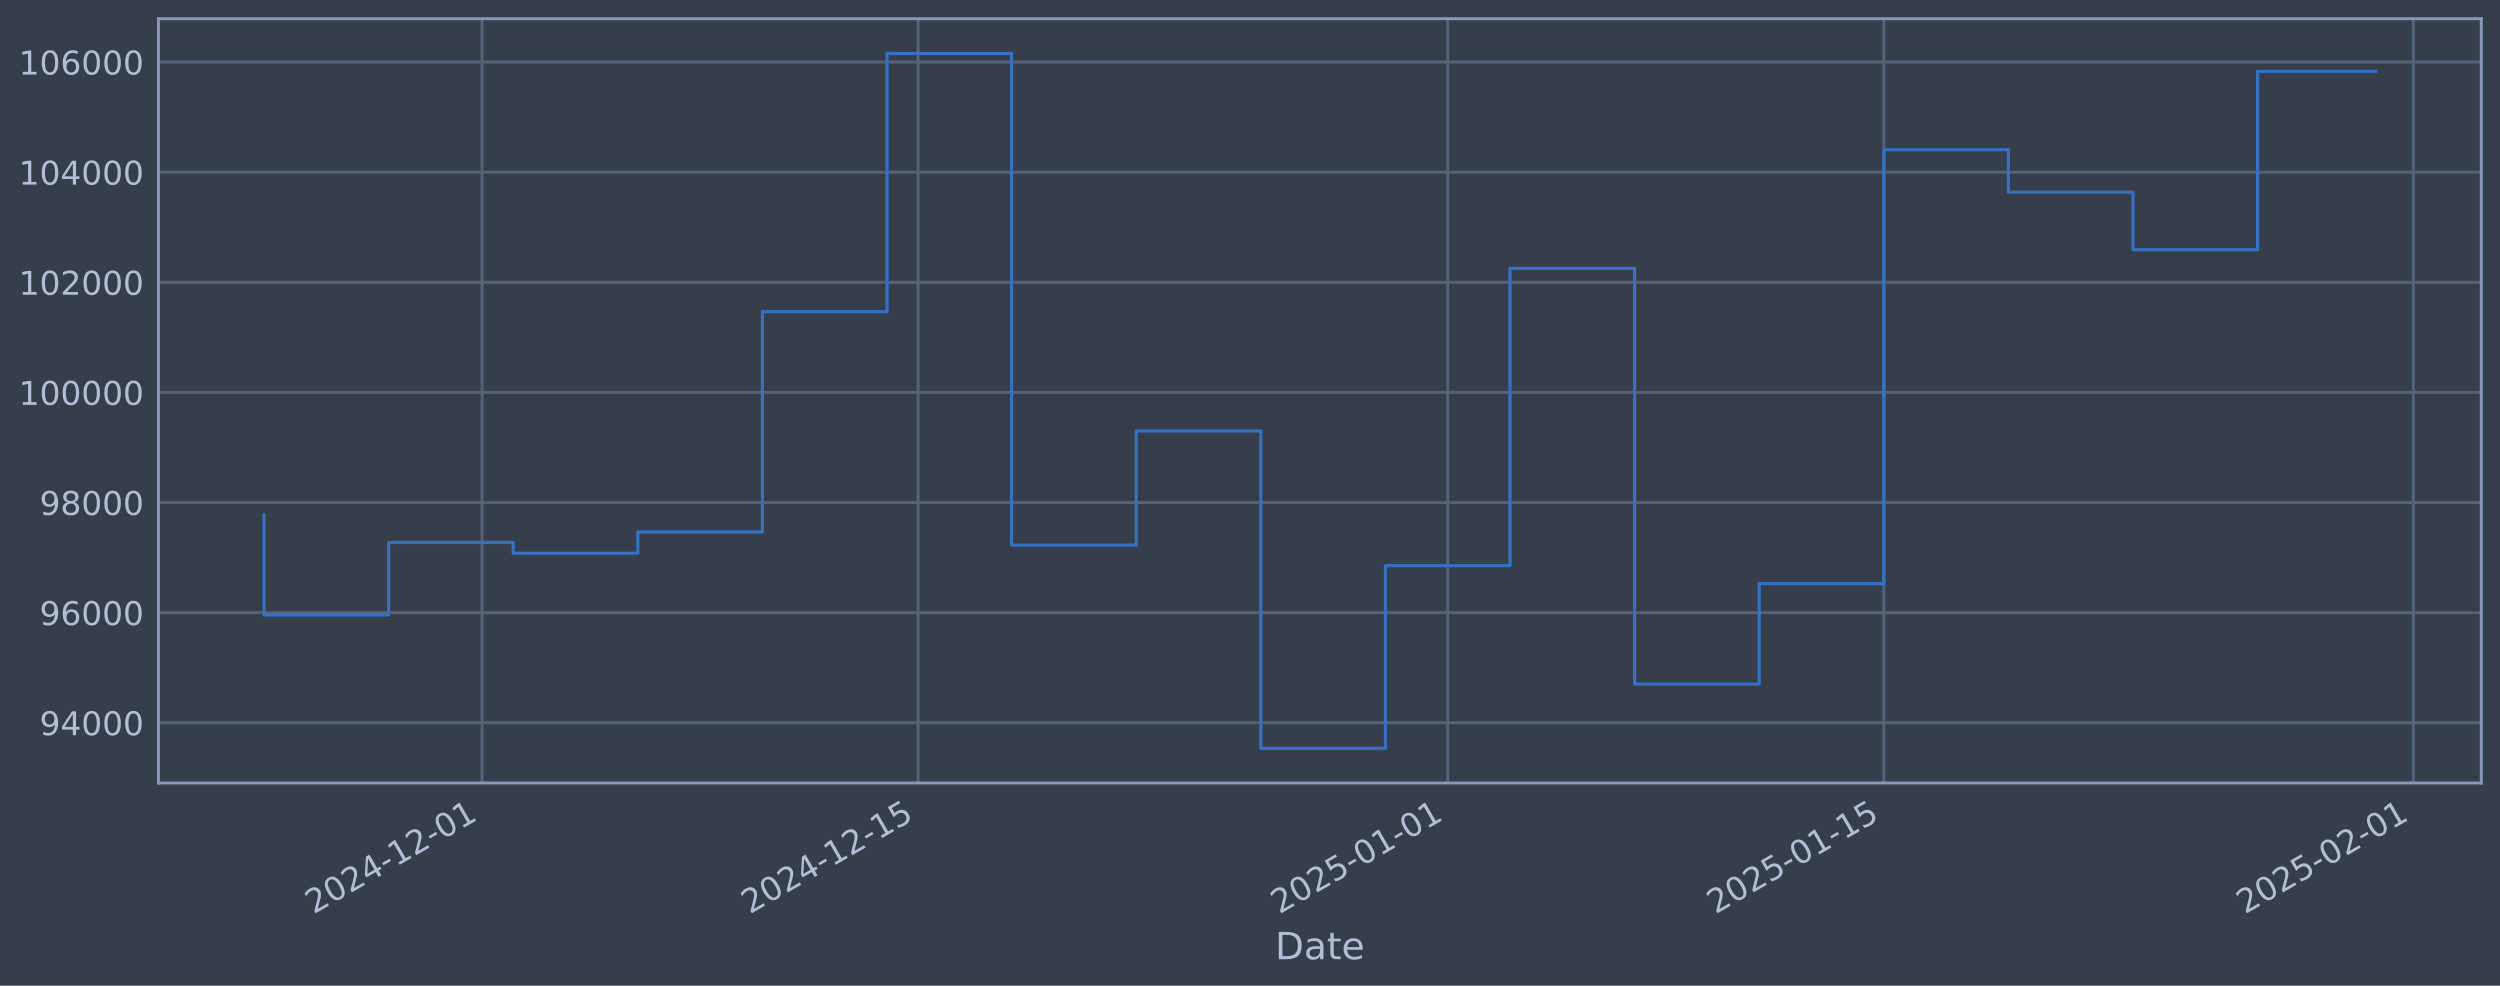
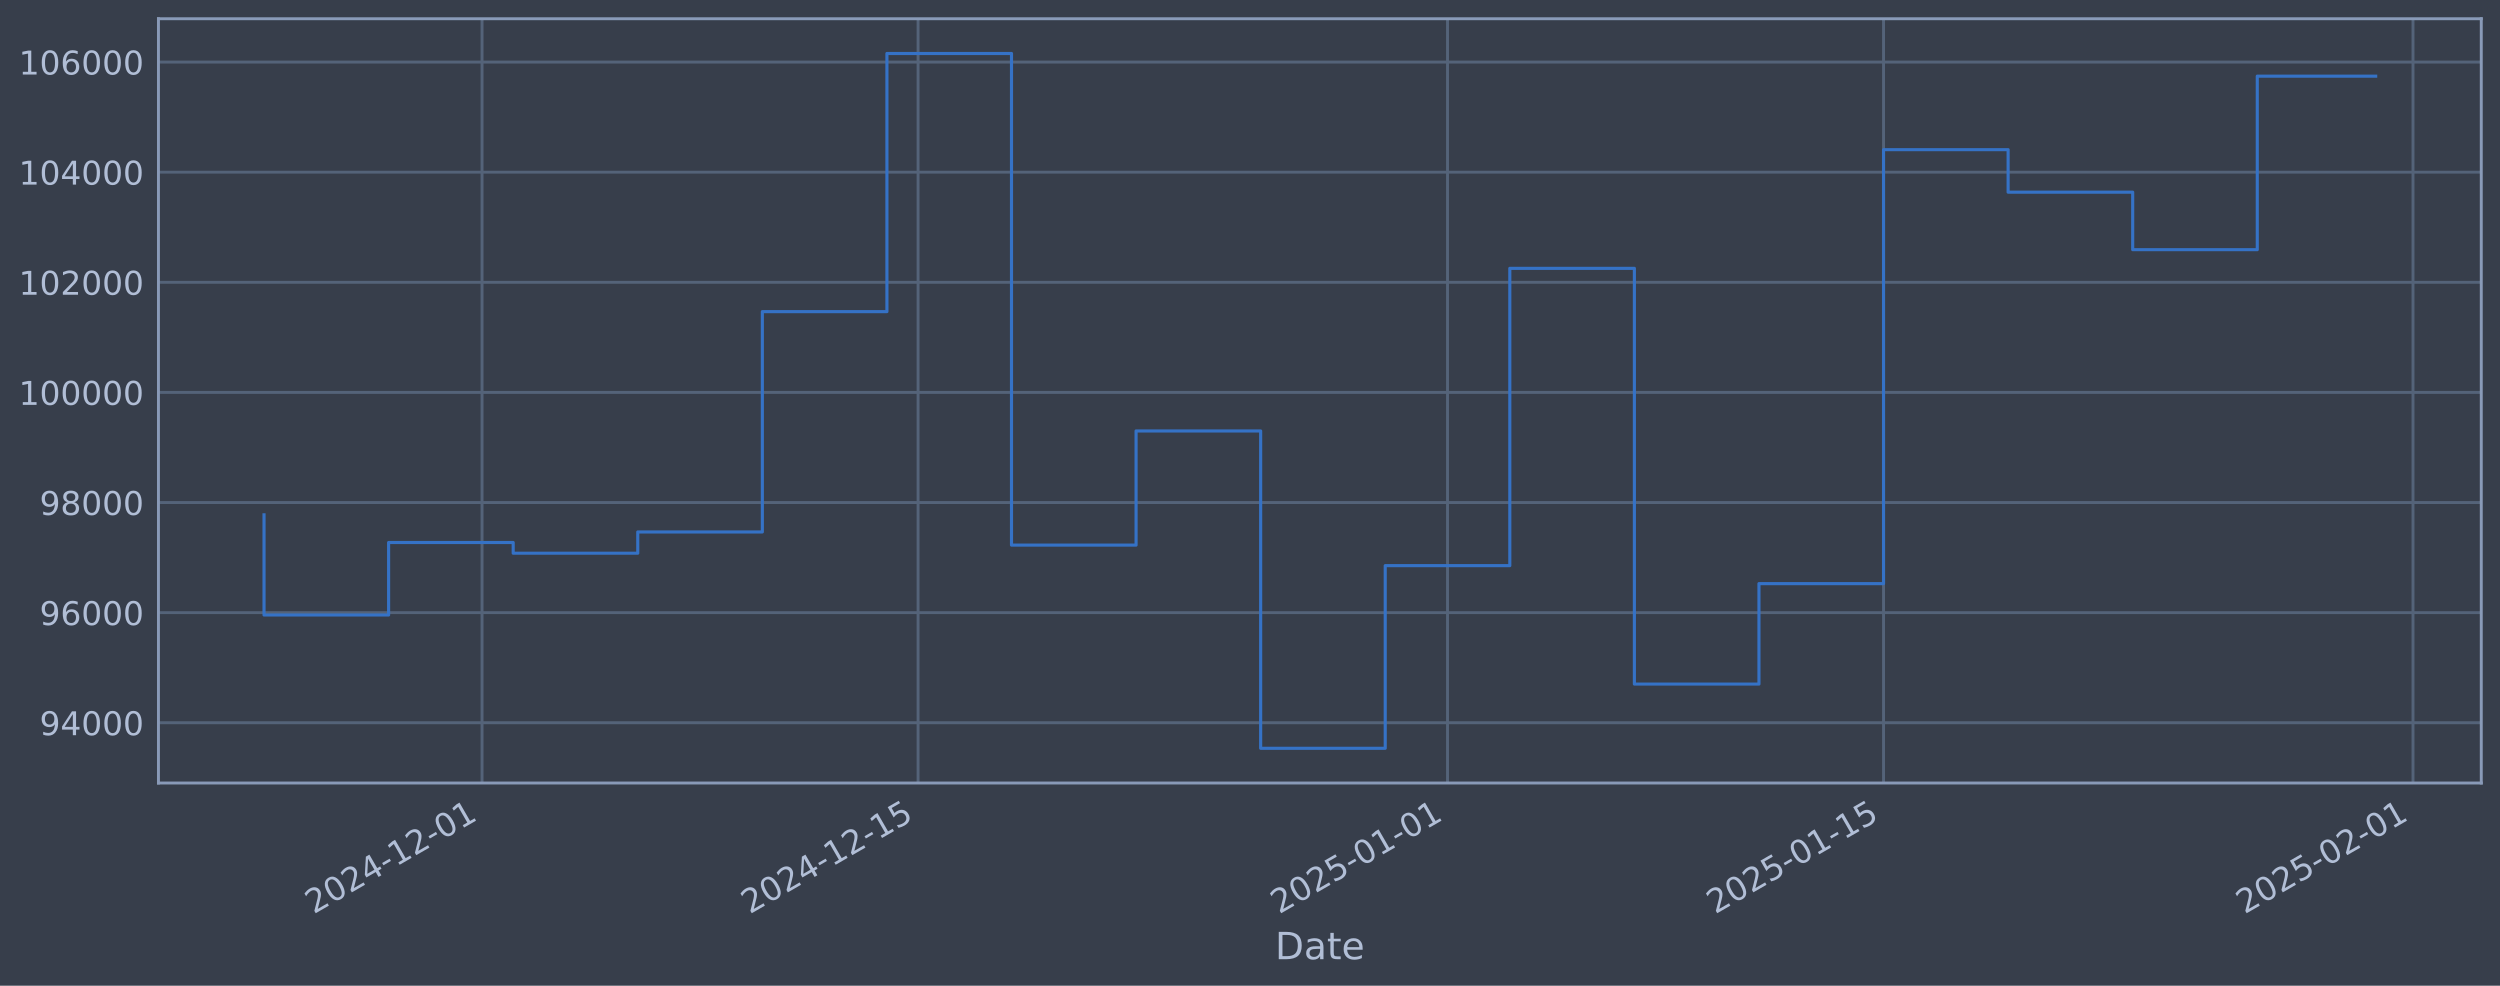
<svg xmlns="http://www.w3.org/2000/svg" xmlns:xlink="http://www.w3.org/1999/xlink" width="960.9pt" height="378.87pt" viewBox="0 0 960.9 378.87" version="1.1">
  <defs>
    <style type="text/css">*{stroke-linejoin: round; stroke-linecap: butt}</style>
  </defs>
  <g id="figure_1">
    <g id="patch_1">
      <path d="M 0 378.87  L 960.9 378.87  L 960.9 0  L 0 0  z " style="fill: #373e4b" />
    </g>
    <g id="axes_1">
      <g id="patch_2">
        <path d="M 60.901 300.96  L 953.701 300.96  L 953.701 7.2  L 60.901 7.2  z " style="fill: #373e4b" />
      </g>
      <g id="matplotlib.axis_1">
        <g id="xtick_1">
          <g id="line2d_1">
-             <path d="M 185.29 300.96  L 185.29 7.2  " clip-path="url(#pa26ca85117)" style="fill: none; stroke: #546379; stroke-width: 1.12; stroke-linecap: square" />
+             <path d="M 185.277 300.96  L 185.277 7.2  " clip-path="url(#p735150728d)" style="fill: none; stroke: #546379; stroke-width: 1.12; stroke-linecap: square" />
          </g>
          <g id="line2d_2" />
          <g id="text_1">
-             <g style="fill: #b1bed6" transform="translate(120.5649 351.4642) rotate(-30) scale(0.126 -0.126)">
+             <g style="fill: #b1bed6" transform="translate(120.5515 351.4642) rotate(-30) scale(0.126 -0.126)">
              <defs>
                <path id="DejaVuSans-32" d="M 1228 531  L 3431 531  L 3431 0  L 469 0  L 469 531  Q 828 903 1448 1529  Q 2069 2156 2228 2338  Q 2531 2678 2651 2914  Q 2772 3150 2772 3378  Q 2772 3750 2511 3984  Q 2250 4219 1831 4219  Q 1534 4219 1204 4116  Q 875 4013 500 3803  L 500 4441  Q 881 4594 1212 4672  Q 1544 4750 1819 4750  Q 2544 4750 2975 4387  Q 3406 4025 3406 3419  Q 3406 3131 3298 2873  Q 3191 2616 2906 2266  Q 2828 2175 2409 1742  Q 1991 1309 1228 531  z " transform="scale(0.015625)" />
                <path id="DejaVuSans-30" d="M 2034 4250  Q 1547 4250 1301 3770  Q 1056 3291 1056 2328  Q 1056 1369 1301 889  Q 1547 409 2034 409  Q 2525 409 2770 889  Q 3016 1369 3016 2328  Q 3016 3291 2770 3770  Q 2525 4250 2034 4250  z M 2034 4750  Q 2819 4750 3233 4129  Q 3647 3509 3647 2328  Q 3647 1150 3233 529  Q 2819 -91 2034 -91  Q 1250 -91 836 529  Q 422 1150 422 2328  Q 422 3509 836 4129  Q 1250 4750 2034 4750  z " transform="scale(0.015625)" />
                <path id="DejaVuSans-34" d="M 2419 4116  L 825 1625  L 2419 1625  L 2419 4116  z M 2253 4666  L 3047 4666  L 3047 1625  L 3713 1625  L 3713 1100  L 3047 1100  L 3047 0  L 2419 0  L 2419 1100  L 313 1100  L 313 1709  L 2253 4666  z " transform="scale(0.015625)" />
                <path id="DejaVuSans-2d" d="M 313 2009  L 1997 2009  L 1997 1497  L 313 1497  L 313 2009  z " transform="scale(0.015625)" />
                <path id="DejaVuSans-31" d="M 794 531  L 1825 531  L 1825 4091  L 703 3866  L 703 4441  L 1819 4666  L 2450 4666  L 2450 531  L 3481 531  L 3481 0  L 794 0  L 794 531  z " transform="scale(0.015625)" />
              </defs>
              <use xlink:href="#DejaVuSans-32" />
              <use xlink:href="#DejaVuSans-30" transform="translate(63.62305 0)" />
              <use xlink:href="#DejaVuSans-32" transform="translate(127.2461 0)" />
              <use xlink:href="#DejaVuSans-34" transform="translate(190.8691 0)" />
              <use xlink:href="#DejaVuSans-2d" transform="translate(254.4922 0)" />
              <use xlink:href="#DejaVuSans-31" transform="translate(290.5762 0)" />
              <use xlink:href="#DejaVuSans-32" transform="translate(354.1992 0)" />
              <use xlink:href="#DejaVuSans-2d" transform="translate(417.8223 0)" />
              <use xlink:href="#DejaVuSans-30" transform="translate(453.9062 0)" />
              <use xlink:href="#DejaVuSans-31" transform="translate(517.5293 0)" />
            </g>
          </g>
        </g>
        <g id="xtick_2">
          <g id="line2d_3">
-             <path d="M 352.907 300.96  L 352.907 7.2  " clip-path="url(#pa26ca85117)" style="fill: none; stroke: #546379; stroke-width: 1.12; stroke-linecap: square" />
+             <path d="M 352.866 300.96  L 352.866 7.2  " clip-path="url(#p735150728d)" style="fill: none; stroke: #546379; stroke-width: 1.12; stroke-linecap: square" />
          </g>
          <g id="line2d_4" />
          <g id="text_2">
-             <g style="fill: #b1bed6" transform="translate(288.1811 351.4642) rotate(-30) scale(0.126 -0.126)">
+             <g style="fill: #b1bed6" transform="translate(288.1408 351.4642) rotate(-30) scale(0.126 -0.126)">
              <defs>
                <path id="DejaVuSans-35" d="M 691 4666  L 3169 4666  L 3169 4134  L 1269 4134  L 1269 2991  Q 1406 3038 1543 3061  Q 1681 3084 1819 3084  Q 2600 3084 3056 2656  Q 3513 2228 3513 1497  Q 3513 744 3044 326  Q 2575 -91 1722 -91  Q 1428 -91 1123 -41  Q 819 9 494 109  L 494 744  Q 775 591 1075 516  Q 1375 441 1709 441  Q 2250 441 2565 725  Q 2881 1009 2881 1497  Q 2881 1984 2565 2268  Q 2250 2553 1709 2553  Q 1456 2553 1204 2497  Q 953 2441 691 2322  L 691 4666  z " transform="scale(0.015625)" />
              </defs>
              <use xlink:href="#DejaVuSans-32" />
              <use xlink:href="#DejaVuSans-30" transform="translate(63.62305 0)" />
              <use xlink:href="#DejaVuSans-32" transform="translate(127.2461 0)" />
              <use xlink:href="#DejaVuSans-34" transform="translate(190.8691 0)" />
              <use xlink:href="#DejaVuSans-2d" transform="translate(254.4922 0)" />
              <use xlink:href="#DejaVuSans-31" transform="translate(290.5762 0)" />
              <use xlink:href="#DejaVuSans-32" transform="translate(354.1992 0)" />
              <use xlink:href="#DejaVuSans-2d" transform="translate(417.8223 0)" />
              <use xlink:href="#DejaVuSans-31" transform="translate(453.9062 0)" />
              <use xlink:href="#DejaVuSans-35" transform="translate(517.5293 0)" />
            </g>
          </g>
        </g>
        <g id="xtick_3">
          <g id="line2d_5">
-             <path d="M 556.44 300.96  L 556.44 7.2  " clip-path="url(#pa26ca85117)" style="fill: none; stroke: #546379; stroke-width: 1.12; stroke-linecap: square" />
+             <path d="M 556.368 300.96  L 556.368 7.2  " clip-path="url(#p735150728d)" style="fill: none; stroke: #546379; stroke-width: 1.12; stroke-linecap: square" />
          </g>
          <g id="line2d_6" />
          <g id="text_3">
-             <g style="fill: #b1bed6" transform="translate(491.715 351.4642) rotate(-30) scale(0.126 -0.126)">
+             <g style="fill: #b1bed6" transform="translate(491.642 351.4642) rotate(-30) scale(0.126 -0.126)">
              <use xlink:href="#DejaVuSans-32" />
              <use xlink:href="#DejaVuSans-30" transform="translate(63.62305 0)" />
              <use xlink:href="#DejaVuSans-32" transform="translate(127.2461 0)" />
              <use xlink:href="#DejaVuSans-35" transform="translate(190.8691 0)" />
              <use xlink:href="#DejaVuSans-2d" transform="translate(254.4922 0)" />
              <use xlink:href="#DejaVuSans-30" transform="translate(290.5762 0)" />
              <use xlink:href="#DejaVuSans-31" transform="translate(354.1992 0)" />
              <use xlink:href="#DejaVuSans-2d" transform="translate(417.8223 0)" />
              <use xlink:href="#DejaVuSans-30" transform="translate(453.9062 0)" />
              <use xlink:href="#DejaVuSans-31" transform="translate(517.5293 0)" />
            </g>
          </g>
        </g>
        <g id="xtick_4">
          <g id="line2d_7">
-             <path d="M 724.057 300.96  L 724.057 7.2  " clip-path="url(#pa26ca85117)" style="fill: none; stroke: #546379; stroke-width: 1.12; stroke-linecap: square" />
+             <path d="M 723.957 300.96  L 723.957 7.2  " clip-path="url(#p735150728d)" style="fill: none; stroke: #546379; stroke-width: 1.12; stroke-linecap: square" />
          </g>
          <g id="line2d_8" />
          <g id="text_4">
-             <g style="fill: #b1bed6" transform="translate(659.3311 351.4642) rotate(-30) scale(0.126 -0.126)">
+             <g style="fill: #b1bed6" transform="translate(659.2313 351.4642) rotate(-30) scale(0.126 -0.126)">
              <use xlink:href="#DejaVuSans-32" />
              <use xlink:href="#DejaVuSans-30" transform="translate(63.62305 0)" />
              <use xlink:href="#DejaVuSans-32" transform="translate(127.2461 0)" />
              <use xlink:href="#DejaVuSans-35" transform="translate(190.8691 0)" />
              <use xlink:href="#DejaVuSans-2d" transform="translate(254.4922 0)" />
              <use xlink:href="#DejaVuSans-30" transform="translate(290.5762 0)" />
              <use xlink:href="#DejaVuSans-31" transform="translate(354.1992 0)" />
              <use xlink:href="#DejaVuSans-2d" transform="translate(417.8223 0)" />
              <use xlink:href="#DejaVuSans-31" transform="translate(453.9062 0)" />
              <use xlink:href="#DejaVuSans-35" transform="translate(517.5293 0)" />
            </g>
          </g>
        </g>
        <g id="xtick_5">
          <g id="line2d_9">
-             <path d="M 927.591 300.96  L 927.591 7.2  " clip-path="url(#pa26ca85117)" style="fill: none; stroke: #546379; stroke-width: 1.12; stroke-linecap: square" />
+             <path d="M 927.458 300.96  L 927.458 7.2  " clip-path="url(#p735150728d)" style="fill: none; stroke: #546379; stroke-width: 1.12; stroke-linecap: square" />
          </g>
          <g id="line2d_10" />
          <g id="text_5">
-             <g style="fill: #b1bed6" transform="translate(862.865 351.4642) rotate(-30) scale(0.126 -0.126)">
+             <g style="fill: #b1bed6" transform="translate(862.7326 351.4642) rotate(-30) scale(0.126 -0.126)">
              <use xlink:href="#DejaVuSans-32" />
              <use xlink:href="#DejaVuSans-30" transform="translate(63.62305 0)" />
              <use xlink:href="#DejaVuSans-32" transform="translate(127.2461 0)" />
              <use xlink:href="#DejaVuSans-35" transform="translate(190.8691 0)" />
              <use xlink:href="#DejaVuSans-2d" transform="translate(254.4922 0)" />
              <use xlink:href="#DejaVuSans-30" transform="translate(290.5762 0)" />
              <use xlink:href="#DejaVuSans-32" transform="translate(354.1992 0)" />
              <use xlink:href="#DejaVuSans-2d" transform="translate(417.8223 0)" />
              <use xlink:href="#DejaVuSans-30" transform="translate(453.9062 0)" />
              <use xlink:href="#DejaVuSans-31" transform="translate(517.5293 0)" />
            </g>
          </g>
        </g>
        <g id="text_6">
          <g style="fill: #b1bed6" transform="translate(490.0914 368.6753) scale(0.144 -0.144)">
            <defs>
              <path id="DejaVuSans-44" d="M 1259 4147  L 1259 519  L 2022 519  Q 2988 519 3436 956  Q 3884 1394 3884 2338  Q 3884 3275 3436 3711  Q 2988 4147 2022 4147  L 1259 4147  z M 628 4666  L 1925 4666  Q 3281 4666 3915 4102  Q 4550 3538 4550 2338  Q 4550 1131 3912 565  Q 3275 0 1925 0  L 628 0  L 628 4666  z " transform="scale(0.015625)" />
              <path id="DejaVuSans-61" d="M 2194 1759  Q 1497 1759 1228 1600  Q 959 1441 959 1056  Q 959 750 1161 570  Q 1363 391 1709 391  Q 2188 391 2477 730  Q 2766 1069 2766 1631  L 2766 1759  L 2194 1759  z M 3341 1997  L 3341 0  L 2766 0  L 2766 531  Q 2569 213 2275 61  Q 1981 -91 1556 -91  Q 1019 -91 701 211  Q 384 513 384 1019  Q 384 1609 779 1909  Q 1175 2209 1959 2209  L 2766 2209  L 2766 2266  Q 2766 2663 2505 2880  Q 2244 3097 1772 3097  Q 1472 3097 1187 3025  Q 903 2953 641 2809  L 641 3341  Q 956 3463 1253 3523  Q 1550 3584 1831 3584  Q 2591 3584 2966 3190  Q 3341 2797 3341 1997  z " transform="scale(0.015625)" />
              <path id="DejaVuSans-74" d="M 1172 4494  L 1172 3500  L 2356 3500  L 2356 3053  L 1172 3053  L 1172 1153  Q 1172 725 1289 603  Q 1406 481 1766 481  L 2356 481  L 2356 0  L 1766 0  Q 1100 0 847 248  Q 594 497 594 1153  L 594 3053  L 172 3053  L 172 3500  L 594 3500  L 594 4494  L 1172 4494  z " transform="scale(0.015625)" />
              <path id="DejaVuSans-65" d="M 3597 1894  L 3597 1613  L 953 1613  Q 991 1019 1311 708  Q 1631 397 2203 397  Q 2534 397 2845 478  Q 3156 559 3463 722  L 3463 178  Q 3153 47 2828 -22  Q 2503 -91 2169 -91  Q 1331 -91 842 396  Q 353 884 353 1716  Q 353 2575 817 3079  Q 1281 3584 2069 3584  Q 2775 3584 3186 3129  Q 3597 2675 3597 1894  z M 3022 2063  Q 3016 2534 2758 2815  Q 2500 3097 2075 3097  Q 1594 3097 1305 2825  Q 1016 2553 972 2059  L 3022 2063  z " transform="scale(0.015625)" />
            </defs>
            <use xlink:href="#DejaVuSans-44" />
            <use xlink:href="#DejaVuSans-61" transform="translate(77.00195 0)" />
            <use xlink:href="#DejaVuSans-74" transform="translate(138.2812 0)" />
            <use xlink:href="#DejaVuSans-65" transform="translate(177.4902 0)" />
          </g>
        </g>
      </g>
      <g id="matplotlib.axis_2">
        <g id="ytick_1">
          <g id="line2d_11">
-             <path d="M 60.901 277.797  L 953.701 277.797  " clip-path="url(#pa26ca85117)" style="fill: none; stroke: #546379; stroke-width: 1.12; stroke-linecap: square" />
+             <path d="M 60.901 277.797  L 953.701 277.797  " clip-path="url(#p735150728d)" style="fill: none; stroke: #546379; stroke-width: 1.12; stroke-linecap: square" />
          </g>
          <g id="line2d_12" />
          <g id="text_7">
            <g style="fill: #b1bed6" transform="translate(15.21675 282.5841) scale(0.126 -0.126)">
              <defs>
                <path id="DejaVuSans-39" d="M 703 97  L 703 672  Q 941 559 1184 500  Q 1428 441 1663 441  Q 2288 441 2617 861  Q 2947 1281 2994 2138  Q 2813 1869 2534 1725  Q 2256 1581 1919 1581  Q 1219 1581 811 2004  Q 403 2428 403 3163  Q 403 3881 828 4315  Q 1253 4750 1959 4750  Q 2769 4750 3195 4129  Q 3622 3509 3622 2328  Q 3622 1225 3098 567  Q 2575 -91 1691 -91  Q 1453 -91 1209 -44  Q 966 3 703 97  z M 1959 2075  Q 2384 2075 2632 2365  Q 2881 2656 2881 3163  Q 2881 3666 2632 3958  Q 2384 4250 1959 4250  Q 1534 4250 1286 3958  Q 1038 3666 1038 3163  Q 1038 2656 1286 2365  Q 1534 2075 1959 2075  z " transform="scale(0.015625)" />
              </defs>
              <use xlink:href="#DejaVuSans-39" />
              <use xlink:href="#DejaVuSans-34" transform="translate(63.62305 0)" />
              <use xlink:href="#DejaVuSans-30" transform="translate(127.2461 0)" />
              <use xlink:href="#DejaVuSans-30" transform="translate(190.8691 0)" />
              <use xlink:href="#DejaVuSans-30" transform="translate(254.4922 0)" />
            </g>
          </g>
        </g>
        <g id="ytick_2">
          <g id="line2d_13">
-             <path d="M 60.901 235.473  L 953.701 235.473  " clip-path="url(#pa26ca85117)" style="fill: none; stroke: #546379; stroke-width: 1.12; stroke-linecap: square" />
+             <path d="M 60.901 235.473  L 953.701 235.473  " clip-path="url(#p735150728d)" style="fill: none; stroke: #546379; stroke-width: 1.12; stroke-linecap: square" />
          </g>
          <g id="line2d_14" />
          <g id="text_8">
            <g style="fill: #b1bed6" transform="translate(15.21675 240.2602) scale(0.126 -0.126)">
              <defs>
                <path id="DejaVuSans-36" d="M 2113 2584  Q 1688 2584 1439 2293  Q 1191 2003 1191 1497  Q 1191 994 1439 701  Q 1688 409 2113 409  Q 2538 409 2786 701  Q 3034 994 3034 1497  Q 3034 2003 2786 2293  Q 2538 2584 2113 2584  z M 3366 4563  L 3366 3988  Q 3128 4100 2886 4159  Q 2644 4219 2406 4219  Q 1781 4219 1451 3797  Q 1122 3375 1075 2522  Q 1259 2794 1537 2939  Q 1816 3084 2150 3084  Q 2853 3084 3261 2657  Q 3669 2231 3669 1497  Q 3669 778 3244 343  Q 2819 -91 2113 -91  Q 1303 -91 875 529  Q 447 1150 447 2328  Q 447 3434 972 4092  Q 1497 4750 2381 4750  Q 2619 4750 2861 4703  Q 3103 4656 3366 4563  z " transform="scale(0.015625)" />
              </defs>
              <use xlink:href="#DejaVuSans-39" />
              <use xlink:href="#DejaVuSans-36" transform="translate(63.62305 0)" />
              <use xlink:href="#DejaVuSans-30" transform="translate(127.2461 0)" />
              <use xlink:href="#DejaVuSans-30" transform="translate(190.8691 0)" />
              <use xlink:href="#DejaVuSans-30" transform="translate(254.4922 0)" />
            </g>
          </g>
        </g>
        <g id="ytick_3">
          <g id="line2d_15">
-             <path d="M 60.901 193.149  L 953.701 193.149  " clip-path="url(#pa26ca85117)" style="fill: none; stroke: #546379; stroke-width: 1.12; stroke-linecap: square" />
+             <path d="M 60.901 193.149  L 953.701 193.149  " clip-path="url(#p735150728d)" style="fill: none; stroke: #546379; stroke-width: 1.12; stroke-linecap: square" />
          </g>
          <g id="line2d_16" />
          <g id="text_9">
            <g style="fill: #b1bed6" transform="translate(15.21675 197.9364) scale(0.126 -0.126)">
              <defs>
                <path id="DejaVuSans-38" d="M 2034 2216  Q 1584 2216 1326 1975  Q 1069 1734 1069 1313  Q 1069 891 1326 650  Q 1584 409 2034 409  Q 2484 409 2743 651  Q 3003 894 3003 1313  Q 3003 1734 2745 1975  Q 2488 2216 2034 2216  z M 1403 2484  Q 997 2584 770 2862  Q 544 3141 544 3541  Q 544 4100 942 4425  Q 1341 4750 2034 4750  Q 2731 4750 3128 4425  Q 3525 4100 3525 3541  Q 3525 3141 3298 2862  Q 3072 2584 2669 2484  Q 3125 2378 3379 2068  Q 3634 1759 3634 1313  Q 3634 634 3220 271  Q 2806 -91 2034 -91  Q 1263 -91 848 271  Q 434 634 434 1313  Q 434 1759 690 2068  Q 947 2378 1403 2484  z M 1172 3481  Q 1172 3119 1398 2916  Q 1625 2713 2034 2713  Q 2441 2713 2670 2916  Q 2900 3119 2900 3481  Q 2900 3844 2670 4047  Q 2441 4250 2034 4250  Q 1625 4250 1398 4047  Q 1172 3844 1172 3481  z " transform="scale(0.015625)" />
              </defs>
              <use xlink:href="#DejaVuSans-39" />
              <use xlink:href="#DejaVuSans-38" transform="translate(63.62305 0)" />
              <use xlink:href="#DejaVuSans-30" transform="translate(127.2461 0)" />
              <use xlink:href="#DejaVuSans-30" transform="translate(190.8691 0)" />
              <use xlink:href="#DejaVuSans-30" transform="translate(254.4922 0)" />
            </g>
          </g>
        </g>
        <g id="ytick_4">
          <g id="line2d_17">
-             <path d="M 60.901 150.826  L 953.701 150.826  " clip-path="url(#pa26ca85117)" style="fill: none; stroke: #546379; stroke-width: 1.12; stroke-linecap: square" />
+             <path d="M 60.901 150.826  L 953.701 150.826  " clip-path="url(#p735150728d)" style="fill: none; stroke: #546379; stroke-width: 1.12; stroke-linecap: square" />
          </g>
          <g id="line2d_18" />
          <g id="text_10">
            <g style="fill: #b1bed6" transform="translate(7.2 155.6126) scale(0.126 -0.126)">
              <use xlink:href="#DejaVuSans-31" />
              <use xlink:href="#DejaVuSans-30" transform="translate(63.62305 0)" />
              <use xlink:href="#DejaVuSans-30" transform="translate(127.2461 0)" />
              <use xlink:href="#DejaVuSans-30" transform="translate(190.8691 0)" />
              <use xlink:href="#DejaVuSans-30" transform="translate(254.4922 0)" />
              <use xlink:href="#DejaVuSans-30" transform="translate(318.1152 0)" />
            </g>
          </g>
        </g>
        <g id="ytick_5">
          <g id="line2d_19">
-             <path d="M 60.901 108.502  L 953.701 108.502  " clip-path="url(#pa26ca85117)" style="fill: none; stroke: #546379; stroke-width: 1.12; stroke-linecap: square" />
+             <path d="M 60.901 108.502  L 953.701 108.502  " clip-path="url(#p735150728d)" style="fill: none; stroke: #546379; stroke-width: 1.12; stroke-linecap: square" />
          </g>
          <g id="line2d_20" />
          <g id="text_11">
            <g style="fill: #b1bed6" transform="translate(7.2 113.2888) scale(0.126 -0.126)">
              <use xlink:href="#DejaVuSans-31" />
              <use xlink:href="#DejaVuSans-30" transform="translate(63.62305 0)" />
              <use xlink:href="#DejaVuSans-32" transform="translate(127.2461 0)" />
              <use xlink:href="#DejaVuSans-30" transform="translate(190.8691 0)" />
              <use xlink:href="#DejaVuSans-30" transform="translate(254.4922 0)" />
              <use xlink:href="#DejaVuSans-30" transform="translate(318.1152 0)" />
            </g>
          </g>
        </g>
        <g id="ytick_6">
          <g id="line2d_21">
-             <path d="M 60.901 66.178  L 953.701 66.178  " clip-path="url(#pa26ca85117)" style="fill: none; stroke: #546379; stroke-width: 1.12; stroke-linecap: square" />
+             <path d="M 60.901 66.178  L 953.701 66.178  " clip-path="url(#p735150728d)" style="fill: none; stroke: #546379; stroke-width: 1.12; stroke-linecap: square" />
          </g>
          <g id="line2d_22" />
          <g id="text_12">
            <g style="fill: #b1bed6" transform="translate(7.2 70.96502) scale(0.126 -0.126)">
              <use xlink:href="#DejaVuSans-31" />
              <use xlink:href="#DejaVuSans-30" transform="translate(63.62305 0)" />
              <use xlink:href="#DejaVuSans-34" transform="translate(127.2461 0)" />
              <use xlink:href="#DejaVuSans-30" transform="translate(190.8691 0)" />
              <use xlink:href="#DejaVuSans-30" transform="translate(254.4922 0)" />
              <use xlink:href="#DejaVuSans-30" transform="translate(318.1152 0)" />
            </g>
          </g>
        </g>
        <g id="ytick_7">
          <g id="line2d_23">
-             <path d="M 60.901 23.854  L 953.701 23.854  " clip-path="url(#pa26ca85117)" style="fill: none; stroke: #546379; stroke-width: 1.12; stroke-linecap: square" />
+             <path d="M 60.901 23.854  L 953.701 23.854  " clip-path="url(#p735150728d)" style="fill: none; stroke: #546379; stroke-width: 1.12; stroke-linecap: square" />
          </g>
          <g id="line2d_24" />
          <g id="text_13">
            <g style="fill: #b1bed6" transform="translate(7.2 28.64121) scale(0.126 -0.126)">
              <use xlink:href="#DejaVuSans-31" />
              <use xlink:href="#DejaVuSans-30" transform="translate(63.62305 0)" />
              <use xlink:href="#DejaVuSans-36" transform="translate(127.2461 0)" />
              <use xlink:href="#DejaVuSans-30" transform="translate(190.8691 0)" />
              <use xlink:href="#DejaVuSans-30" transform="translate(254.4922 0)" />
              <use xlink:href="#DejaVuSans-30" transform="translate(318.1152 0)" />
            </g>
          </g>
        </g>
      </g>
      <g id="line2d_25">
-         <path d="M 101.482 197.87  L 101.482 236.383  L 149.373 236.383  L 149.373 208.521  L 197.263 208.521  L 197.263 212.628  L 245.153 212.628  L 245.153 204.459  L 293.044 204.459  L 293.044 119.77  L 340.934 119.77  L 340.934 20.553  L 388.824 20.553  L 388.824 209.517  L 436.715 209.517  L 436.715 165.636  L 484.605 165.636  L 484.605 287.607  L 532.495 287.607  L 532.495 217.409  L 580.386 217.409  L 580.386 103.141  L 628.276 103.141  L 628.276 262.927  L 676.166 262.927  L 676.166 224.318  L 724.057 224.318  L 724.057 57.525  L 771.947 57.525  L 771.947 73.859  L 819.837 73.859  L 819.837 95.961  L 867.728 95.961  L 867.728 27.401  L 913.119 27.401  " clip-path="url(#pa26ca85117)" style="fill: none; stroke: #3572c6; stroke-width: 1.2; stroke-linecap: square" />
+         <path d="M 101.482 197.87  L 101.482 236.383  L 149.365 236.383  L 149.365 208.521  L 197.248 208.521  L 197.248 212.628  L 245.13 212.628  L 245.13 204.459  L 293.013 204.459  L 293.013 119.77  L 340.896 119.77  L 340.896 20.553  L 388.778 20.553  L 388.778 209.517  L 436.661 209.517  L 436.661 165.636  L 484.544 165.636  L 484.544 287.607  L 532.426 287.607  L 532.426 217.409  L 580.309 217.409  L 580.309 103.141  L 628.192 103.141  L 628.192 262.927  L 676.074 262.927  L 676.074 224.318  L 723.957 224.318  L 723.957 57.525  L 771.839 57.525  L 771.839 73.859  L 819.722 73.859  L 819.722 95.961  L 867.605 95.961  L 867.605 29.266  L 913.119 29.266  " clip-path="url(#p735150728d)" style="fill: none; stroke: #3572c6; stroke-width: 1.2; stroke-linecap: square" />
      </g>
      <g id="patch_3">
        <path d="M 60.901 300.96  L 60.901 7.2  " style="fill: none; stroke: #899ab8; stroke-width: 1.12; stroke-linejoin: miter; stroke-linecap: square" />
      </g>
      <g id="patch_4">
        <path d="M 953.701 300.96  L 953.701 7.2  " style="fill: none; stroke: #899ab8; stroke-width: 1.12; stroke-linejoin: miter; stroke-linecap: square" />
      </g>
      <g id="patch_5">
        <path d="M 60.901 300.96  L 953.701 300.96  " style="fill: none; stroke: #899ab8; stroke-width: 1.12; stroke-linejoin: miter; stroke-linecap: square" />
      </g>
      <g id="patch_6">
        <path d="M 60.901 7.2  L 953.701 7.2  " style="fill: none; stroke: #899ab8; stroke-width: 1.12; stroke-linejoin: miter; stroke-linecap: square" />
      </g>
    </g>
  </g>
  <defs>
-     <clipPath id="pa26ca85117">
+     <clipPath id="p735150728d">
      <rect x="60.901" y="7.2" width="892.8" height="293.76" />
    </clipPath>
  </defs>
</svg>
